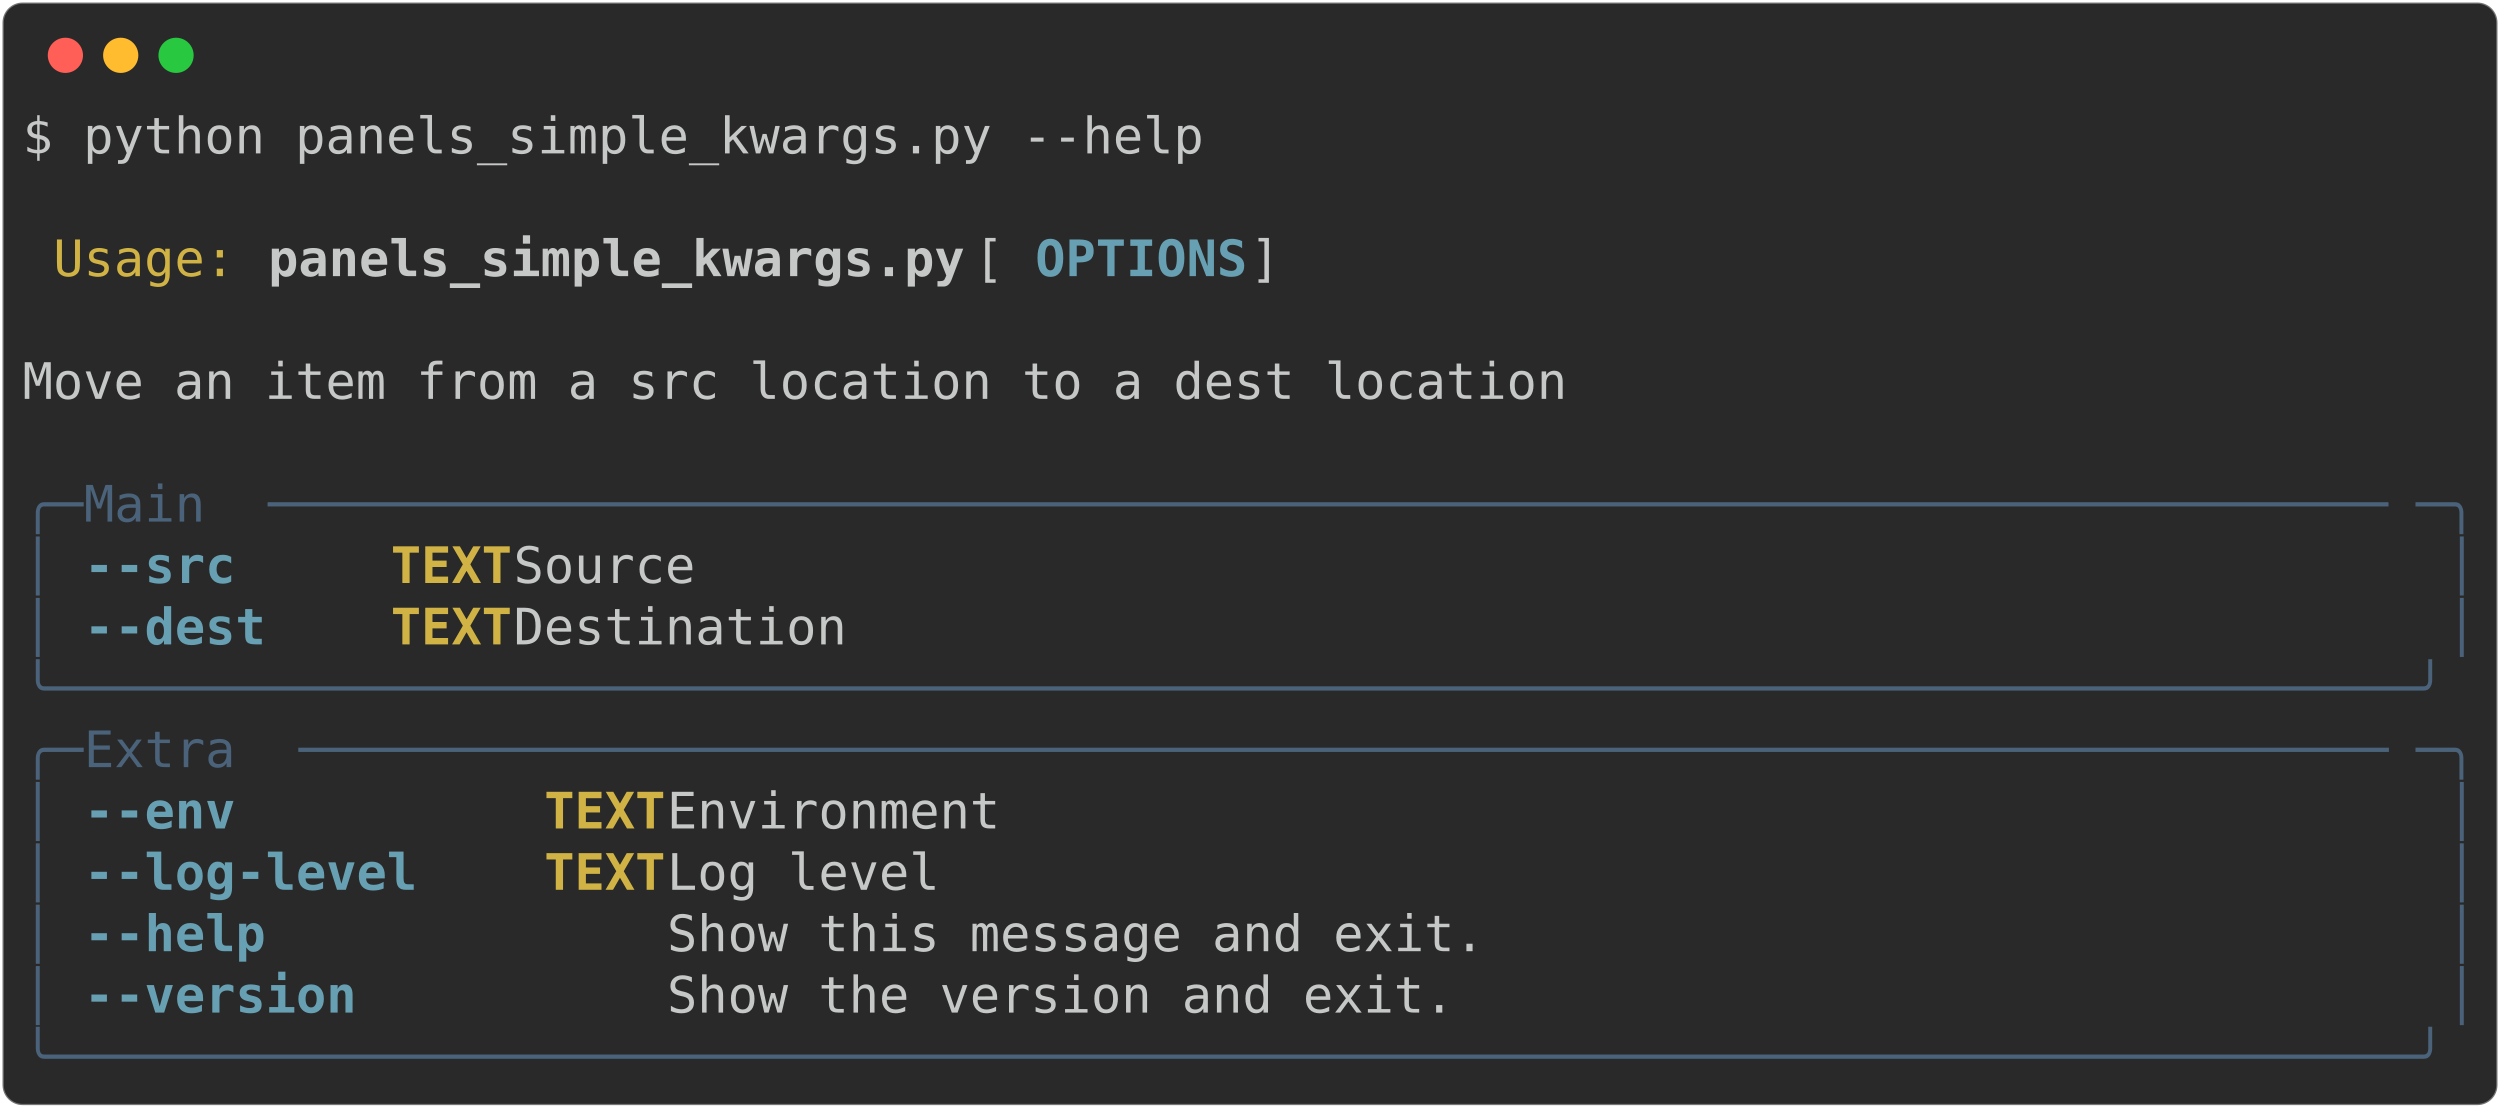
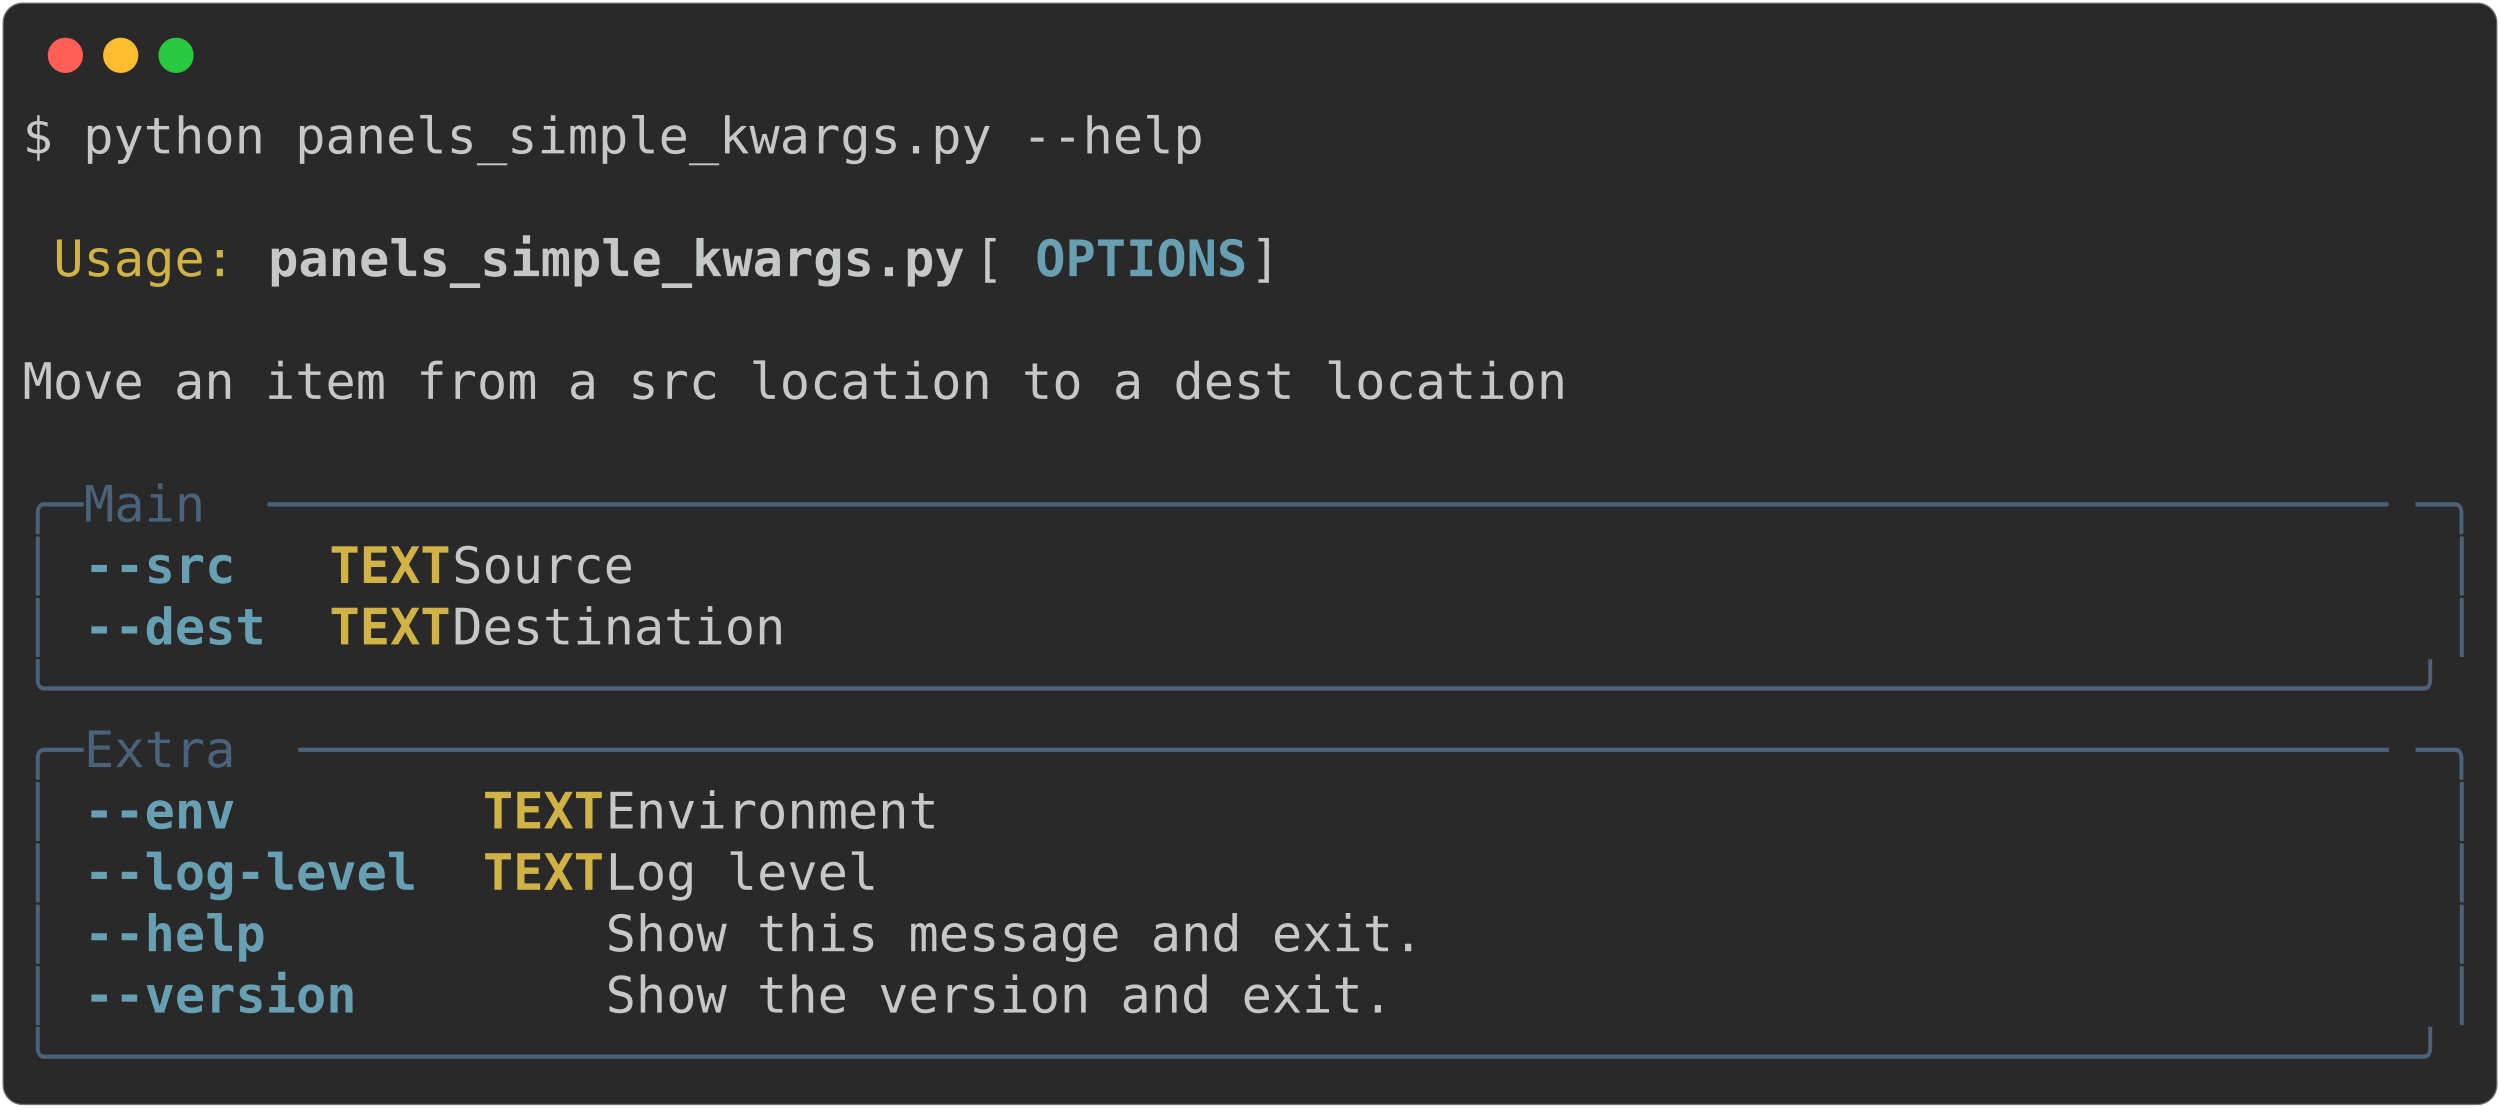
<svg xmlns="http://www.w3.org/2000/svg" class="rich-terminal" viewBox="0 0 994 440.4">
  <style>

    @font-face {
        font-family: "Fira Code";
        src: local("FiraCode-Regular"),
                url("https://cdnjs.cloudflare.com/ajax/libs/firacode/6.2.0/woff2/FiraCode-Regular.woff2") format("woff2"),
                url("https://cdnjs.cloudflare.com/ajax/libs/firacode/6.2.0/woff/FiraCode-Regular.woff") format("woff");
        font-style: normal;
        font-weight: 400;
    }
    @font-face {
        font-family: "Fira Code";
        src: local("FiraCode-Bold"),
                url("https://cdnjs.cloudflare.com/ajax/libs/firacode/6.2.0/woff2/FiraCode-Bold.woff2") format("woff2"),
                url("https://cdnjs.cloudflare.com/ajax/libs/firacode/6.2.0/woff/FiraCode-Bold.woff") format("woff");
        font-style: bold;
        font-weight: 700;
    }

-     .terminal-728291510-matrix {
+     .terminal-1404819638-matrix {
        font-family: Fira Code, monospace;
        font-size: 20px;
        line-height: 24.4px;
        font-variant-east-asian: full-width;
    }

-     .terminal-728291510-title {
+     .terminal-1404819638-title {
        font-size: 18px;
        font-weight: bold;
        font-family: arial;
    }

-     .terminal-728291510-r1 { fill: #c5c8c6 }
- .terminal-728291510-r2 { fill: #d0b344 }
- .terminal-728291510-r3 { fill: #c5c8c6;font-weight: bold }
- .terminal-728291510-r4 { fill: #68a0b3;font-weight: bold }
- .terminal-728291510-r5 { fill: #4a637a }
- .terminal-728291510-r6 { fill: #d0b344;font-weight: bold }
+     .terminal-1404819638-r1 { fill: #c5c8c6 }
+ .terminal-1404819638-r2 { fill: #d0b344 }
+ .terminal-1404819638-r3 { fill: #c5c8c6;font-weight: bold }
+ .terminal-1404819638-r4 { fill: #68a0b3;font-weight: bold }
+ .terminal-1404819638-r5 { fill: #4a637a }
+ .terminal-1404819638-r6 { fill: #d0b344;font-weight: bold }
    </style>
  <defs>
-     <clipPath id="terminal-728291510-clip-terminal">
+     <clipPath id="terminal-1404819638-clip-terminal">
      <rect x="0" y="0" width="975.0" height="389.4" />
    </clipPath>
-     <clipPath id="terminal-728291510-line-0">
+     <clipPath id="terminal-1404819638-line-0">
      <rect x="0" y="1.5" width="976" height="24.65" />
    </clipPath>
-     <clipPath id="terminal-728291510-line-1">
+     <clipPath id="terminal-1404819638-line-1">
      <rect x="0" y="25.9" width="976" height="24.65" />
    </clipPath>
-     <clipPath id="terminal-728291510-line-2">
+     <clipPath id="terminal-1404819638-line-2">
      <rect x="0" y="50.3" width="976" height="24.65" />
    </clipPath>
-     <clipPath id="terminal-728291510-line-3">
+     <clipPath id="terminal-1404819638-line-3">
      <rect x="0" y="74.7" width="976" height="24.65" />
    </clipPath>
-     <clipPath id="terminal-728291510-line-4">
+     <clipPath id="terminal-1404819638-line-4">
      <rect x="0" y="99.1" width="976" height="24.65" />
    </clipPath>
-     <clipPath id="terminal-728291510-line-5">
+     <clipPath id="terminal-1404819638-line-5">
      <rect x="0" y="123.5" width="976" height="24.65" />
    </clipPath>
-     <clipPath id="terminal-728291510-line-6">
+     <clipPath id="terminal-1404819638-line-6">
      <rect x="0" y="147.9" width="976" height="24.65" />
    </clipPath>
-     <clipPath id="terminal-728291510-line-7">
+     <clipPath id="terminal-1404819638-line-7">
      <rect x="0" y="172.3" width="976" height="24.65" />
    </clipPath>
-     <clipPath id="terminal-728291510-line-8">
+     <clipPath id="terminal-1404819638-line-8">
      <rect x="0" y="196.7" width="976" height="24.65" />
    </clipPath>
-     <clipPath id="terminal-728291510-line-9">
+     <clipPath id="terminal-1404819638-line-9">
      <rect x="0" y="221.1" width="976" height="24.65" />
    </clipPath>
-     <clipPath id="terminal-728291510-line-10">
+     <clipPath id="terminal-1404819638-line-10">
      <rect x="0" y="245.5" width="976" height="24.65" />
    </clipPath>
-     <clipPath id="terminal-728291510-line-11">
+     <clipPath id="terminal-1404819638-line-11">
      <rect x="0" y="269.9" width="976" height="24.65" />
    </clipPath>
-     <clipPath id="terminal-728291510-line-12">
+     <clipPath id="terminal-1404819638-line-12">
      <rect x="0" y="294.3" width="976" height="24.65" />
    </clipPath>
-     <clipPath id="terminal-728291510-line-13">
+     <clipPath id="terminal-1404819638-line-13">
      <rect x="0" y="318.7" width="976" height="24.65" />
    </clipPath>
-     <clipPath id="terminal-728291510-line-14">
+     <clipPath id="terminal-1404819638-line-14">
      <rect x="0" y="343.1" width="976" height="24.65" />
    </clipPath>
  </defs>
  <rect fill="#292929" stroke="rgba(255,255,255,0.35)" stroke-width="1" x="1" y="1" width="992" height="438.4" rx="8" />
  <g transform="translate(26,22)">
    <circle cx="0" cy="0" r="7" fill="#ff5f57" />
    <circle cx="22" cy="0" r="7" fill="#febc2e" />
    <circle cx="44" cy="0" r="7" fill="#28c840" />
  </g>
-   <g transform="translate(9, 41)" clip-path="url(#terminal-728291510-clip-terminal)">
-     <g class="terminal-728291510-matrix">
-       <text class="terminal-728291510-r1" x="0" y="20" textLength="475.8" clip-path="url(#terminal-728291510-line-0)">$ python panels_simple_kwargs.py --help</text>
-       <text class="terminal-728291510-r1" x="976" y="20" textLength="12.2" clip-path="url(#terminal-728291510-line-0)">
+   <g transform="translate(9, 41)" clip-path="url(#terminal-1404819638-clip-terminal)">
+     <g class="terminal-1404819638-matrix">
+       <text class="terminal-1404819638-r1" x="0" y="20" textLength="475.8" clip-path="url(#terminal-1404819638-line-0)">$ python panels_simple_kwargs.py --help</text>
+       <text class="terminal-1404819638-r1" x="976" y="20" textLength="12.2" clip-path="url(#terminal-1404819638-line-0)">
</text>
-       <text class="terminal-728291510-r1" x="976" y="44.4" textLength="12.2" clip-path="url(#terminal-728291510-line-1)">
+       <text class="terminal-1404819638-r1" x="976" y="44.4" textLength="12.2" clip-path="url(#terminal-1404819638-line-1)">
</text>
-       <text class="terminal-728291510-r2" x="12.2" y="68.8" textLength="73.2" clip-path="url(#terminal-728291510-line-2)">Usage:</text>
-       <text class="terminal-728291510-r3" x="97.6" y="68.8" textLength="280.6" clip-path="url(#terminal-728291510-line-2)">panels_simple_kwargs.py</text>
-       <text class="terminal-728291510-r1" x="378.2" y="68.8" textLength="24.4" clip-path="url(#terminal-728291510-line-2)"> [</text>
-       <text class="terminal-728291510-r4" x="402.6" y="68.8" textLength="85.4" clip-path="url(#terminal-728291510-line-2)">OPTIONS</text>
-       <text class="terminal-728291510-r1" x="488" y="68.8" textLength="488" clip-path="url(#terminal-728291510-line-2)">]                                       </text>
-       <text class="terminal-728291510-r1" x="976" y="68.8" textLength="12.2" clip-path="url(#terminal-728291510-line-2)">
+       <text class="terminal-1404819638-r2" x="12.2" y="68.8" textLength="73.2" clip-path="url(#terminal-1404819638-line-2)">Usage:</text>
+       <text class="terminal-1404819638-r3" x="97.6" y="68.8" textLength="280.6" clip-path="url(#terminal-1404819638-line-2)">panels_simple_kwargs.py</text>
+       <text class="terminal-1404819638-r1" x="378.2" y="68.8" textLength="24.4" clip-path="url(#terminal-1404819638-line-2)"> [</text>
+       <text class="terminal-1404819638-r4" x="402.6" y="68.8" textLength="85.4" clip-path="url(#terminal-1404819638-line-2)">OPTIONS</text>
+       <text class="terminal-1404819638-r1" x="488" y="68.8" textLength="488" clip-path="url(#terminal-1404819638-line-2)">]                                       </text>
+       <text class="terminal-1404819638-r1" x="976" y="68.8" textLength="12.2" clip-path="url(#terminal-1404819638-line-2)">
</text>
-       <text class="terminal-728291510-r1" x="976" y="93.2" textLength="12.2" clip-path="url(#terminal-728291510-line-3)">
+       <text class="terminal-1404819638-r1" x="976" y="93.2" textLength="12.2" clip-path="url(#terminal-1404819638-line-3)">
</text>
-       <text class="terminal-728291510-r1" x="0" y="117.6" textLength="976" clip-path="url(#terminal-728291510-line-4)"> Move an item from a src location to a dest location                            </text>
-       <text class="terminal-728291510-r1" x="976" y="117.6" textLength="12.2" clip-path="url(#terminal-728291510-line-4)">
+       <text class="terminal-1404819638-r1" x="0" y="117.6" textLength="976" clip-path="url(#terminal-1404819638-line-4)"> Move an item from a src location to a dest location                            </text>
+       <text class="terminal-1404819638-r1" x="976" y="117.6" textLength="12.2" clip-path="url(#terminal-1404819638-line-4)">
</text>
-       <text class="terminal-728291510-r1" x="976" y="142" textLength="12.2" clip-path="url(#terminal-728291510-line-5)">
+       <text class="terminal-1404819638-r1" x="976" y="142" textLength="12.2" clip-path="url(#terminal-1404819638-line-5)">
</text>
-       <text class="terminal-728291510-r5" x="0" y="166.4" textLength="24.4" clip-path="url(#terminal-728291510-line-6)">╭─</text>
-       <text class="terminal-728291510-r5" x="24.4" y="166.4" textLength="73.2" clip-path="url(#terminal-728291510-line-6)"> Main </text>
-       <text class="terminal-728291510-r5" x="97.6" y="166.4" textLength="854" clip-path="url(#terminal-728291510-line-6)">──────────────────────────────────────────────────────────────────────</text>
-       <text class="terminal-728291510-r5" x="951.6" y="166.4" textLength="24.4" clip-path="url(#terminal-728291510-line-6)">─╮</text>
-       <text class="terminal-728291510-r1" x="976" y="166.4" textLength="12.2" clip-path="url(#terminal-728291510-line-6)">
+       <text class="terminal-1404819638-r5" x="0" y="166.4" textLength="24.4" clip-path="url(#terminal-1404819638-line-6)">╭─</text>
+       <text class="terminal-1404819638-r5" x="24.4" y="166.4" textLength="73.2" clip-path="url(#terminal-1404819638-line-6)"> Main </text>
+       <text class="terminal-1404819638-r5" x="97.6" y="166.4" textLength="854" clip-path="url(#terminal-1404819638-line-6)">──────────────────────────────────────────────────────────────────────</text>
+       <text class="terminal-1404819638-r5" x="951.6" y="166.4" textLength="24.4" clip-path="url(#terminal-1404819638-line-6)">─╮</text>
+       <text class="terminal-1404819638-r1" x="976" y="166.4" textLength="12.2" clip-path="url(#terminal-1404819638-line-6)">
</text>
-       <text class="terminal-728291510-r5" x="0" y="190.8" textLength="12.2" clip-path="url(#terminal-728291510-line-7)">│</text>
-       <text class="terminal-728291510-r4" x="24.4" y="190.8" textLength="61" clip-path="url(#terminal-728291510-line-7)">--src</text>
-       <text class="terminal-728291510-r6" x="146.4" y="190.8" textLength="48.8" clip-path="url(#terminal-728291510-line-7)">TEXT</text>
-       <text class="terminal-728291510-r1" x="195.2" y="190.8" textLength="768.6" clip-path="url(#terminal-728291510-line-7)">  Source                                                       </text>
-       <text class="terminal-728291510-r5" x="963.8" y="190.8" textLength="12.2" clip-path="url(#terminal-728291510-line-7)">│</text>
-       <text class="terminal-728291510-r1" x="976" y="190.8" textLength="12.2" clip-path="url(#terminal-728291510-line-7)">
+       <text class="terminal-1404819638-r5" x="0" y="190.8" textLength="12.2" clip-path="url(#terminal-1404819638-line-7)">│</text>
+       <text class="terminal-1404819638-r4" x="24.4" y="190.8" textLength="61" clip-path="url(#terminal-1404819638-line-7)">--src</text>
+       <text class="terminal-1404819638-r6" x="122" y="190.8" textLength="48.8" clip-path="url(#terminal-1404819638-line-7)">TEXT</text>
+       <text class="terminal-1404819638-r1" x="170.8" y="190.8" textLength="793" clip-path="url(#terminal-1404819638-line-7)">  Source                                                         </text>
+       <text class="terminal-1404819638-r5" x="963.8" y="190.8" textLength="12.2" clip-path="url(#terminal-1404819638-line-7)">│</text>
+       <text class="terminal-1404819638-r1" x="976" y="190.8" textLength="12.2" clip-path="url(#terminal-1404819638-line-7)">
</text>
-       <text class="terminal-728291510-r5" x="0" y="215.2" textLength="12.2" clip-path="url(#terminal-728291510-line-8)">│</text>
-       <text class="terminal-728291510-r4" x="24.4" y="215.2" textLength="73.2" clip-path="url(#terminal-728291510-line-8)">--dest</text>
-       <text class="terminal-728291510-r6" x="146.4" y="215.2" textLength="48.8" clip-path="url(#terminal-728291510-line-8)">TEXT</text>
-       <text class="terminal-728291510-r1" x="195.2" y="215.2" textLength="768.6" clip-path="url(#terminal-728291510-line-8)">  Destination                                                  </text>
-       <text class="terminal-728291510-r5" x="963.8" y="215.2" textLength="12.2" clip-path="url(#terminal-728291510-line-8)">│</text>
-       <text class="terminal-728291510-r1" x="976" y="215.2" textLength="12.2" clip-path="url(#terminal-728291510-line-8)">
+       <text class="terminal-1404819638-r5" x="0" y="215.2" textLength="12.2" clip-path="url(#terminal-1404819638-line-8)">│</text>
+       <text class="terminal-1404819638-r4" x="24.4" y="215.2" textLength="73.2" clip-path="url(#terminal-1404819638-line-8)">--dest</text>
+       <text class="terminal-1404819638-r6" x="122" y="215.2" textLength="48.8" clip-path="url(#terminal-1404819638-line-8)">TEXT</text>
+       <text class="terminal-1404819638-r1" x="170.8" y="215.2" textLength="793" clip-path="url(#terminal-1404819638-line-8)">  Destination                                                    </text>
+       <text class="terminal-1404819638-r5" x="963.8" y="215.2" textLength="12.2" clip-path="url(#terminal-1404819638-line-8)">│</text>
+       <text class="terminal-1404819638-r1" x="976" y="215.2" textLength="12.2" clip-path="url(#terminal-1404819638-line-8)">
</text>
-       <text class="terminal-728291510-r5" x="0" y="239.6" textLength="976" clip-path="url(#terminal-728291510-line-9)">╰──────────────────────────────────────────────────────────────────────────────╯</text>
-       <text class="terminal-728291510-r1" x="976" y="239.6" textLength="12.2" clip-path="url(#terminal-728291510-line-9)">
+       <text class="terminal-1404819638-r5" x="0" y="239.6" textLength="976" clip-path="url(#terminal-1404819638-line-9)">╰──────────────────────────────────────────────────────────────────────────────╯</text>
+       <text class="terminal-1404819638-r1" x="976" y="239.6" textLength="12.2" clip-path="url(#terminal-1404819638-line-9)">
</text>
-       <text class="terminal-728291510-r5" x="0" y="264" textLength="24.4" clip-path="url(#terminal-728291510-line-10)">╭─</text>
-       <text class="terminal-728291510-r5" x="24.4" y="264" textLength="85.4" clip-path="url(#terminal-728291510-line-10)"> Extra </text>
-       <text class="terminal-728291510-r5" x="109.8" y="264" textLength="841.8" clip-path="url(#terminal-728291510-line-10)">─────────────────────────────────────────────────────────────────────</text>
-       <text class="terminal-728291510-r5" x="951.6" y="264" textLength="24.4" clip-path="url(#terminal-728291510-line-10)">─╮</text>
-       <text class="terminal-728291510-r1" x="976" y="264" textLength="12.2" clip-path="url(#terminal-728291510-line-10)">
+       <text class="terminal-1404819638-r5" x="0" y="264" textLength="24.4" clip-path="url(#terminal-1404819638-line-10)">╭─</text>
+       <text class="terminal-1404819638-r5" x="24.4" y="264" textLength="85.4" clip-path="url(#terminal-1404819638-line-10)"> Extra </text>
+       <text class="terminal-1404819638-r5" x="109.8" y="264" textLength="841.8" clip-path="url(#terminal-1404819638-line-10)">─────────────────────────────────────────────────────────────────────</text>
+       <text class="terminal-1404819638-r5" x="951.6" y="264" textLength="24.4" clip-path="url(#terminal-1404819638-line-10)">─╮</text>
+       <text class="terminal-1404819638-r1" x="976" y="264" textLength="12.2" clip-path="url(#terminal-1404819638-line-10)">
</text>
-       <text class="terminal-728291510-r5" x="0" y="288.4" textLength="12.2" clip-path="url(#terminal-728291510-line-11)">│</text>
-       <text class="terminal-728291510-r4" x="24.4" y="288.4" textLength="61" clip-path="url(#terminal-728291510-line-11)">--env</text>
-       <text class="terminal-728291510-r6" x="207.4" y="288.4" textLength="48.8" clip-path="url(#terminal-728291510-line-11)">TEXT</text>
-       <text class="terminal-728291510-r1" x="256.2" y="288.4" textLength="707.6" clip-path="url(#terminal-728291510-line-11)">  Environment                                             </text>
-       <text class="terminal-728291510-r5" x="963.8" y="288.4" textLength="12.2" clip-path="url(#terminal-728291510-line-11)">│</text>
-       <text class="terminal-728291510-r1" x="976" y="288.4" textLength="12.2" clip-path="url(#terminal-728291510-line-11)">
+       <text class="terminal-1404819638-r5" x="0" y="288.4" textLength="12.2" clip-path="url(#terminal-1404819638-line-11)">│</text>
+       <text class="terminal-1404819638-r4" x="24.4" y="288.4" textLength="61" clip-path="url(#terminal-1404819638-line-11)">--env</text>
+       <text class="terminal-1404819638-r6" x="183" y="288.4" textLength="48.8" clip-path="url(#terminal-1404819638-line-11)">TEXT</text>
+       <text class="terminal-1404819638-r1" x="231.8" y="288.4" textLength="732" clip-path="url(#terminal-1404819638-line-11)">  Environment                                               </text>
+       <text class="terminal-1404819638-r5" x="963.8" y="288.4" textLength="12.2" clip-path="url(#terminal-1404819638-line-11)">│</text>
+       <text class="terminal-1404819638-r1" x="976" y="288.4" textLength="12.2" clip-path="url(#terminal-1404819638-line-11)">
</text>
-       <text class="terminal-728291510-r5" x="0" y="312.8" textLength="12.2" clip-path="url(#terminal-728291510-line-12)">│</text>
-       <text class="terminal-728291510-r4" x="24.4" y="312.8" textLength="134.2" clip-path="url(#terminal-728291510-line-12)">--log-level</text>
-       <text class="terminal-728291510-r6" x="207.4" y="312.8" textLength="48.8" clip-path="url(#terminal-728291510-line-12)">TEXT</text>
-       <text class="terminal-728291510-r1" x="256.2" y="312.8" textLength="707.6" clip-path="url(#terminal-728291510-line-12)">  Log level                                               </text>
-       <text class="terminal-728291510-r5" x="963.8" y="312.8" textLength="12.2" clip-path="url(#terminal-728291510-line-12)">│</text>
-       <text class="terminal-728291510-r1" x="976" y="312.8" textLength="12.2" clip-path="url(#terminal-728291510-line-12)">
+       <text class="terminal-1404819638-r5" x="0" y="312.8" textLength="12.2" clip-path="url(#terminal-1404819638-line-12)">│</text>
+       <text class="terminal-1404819638-r4" x="24.4" y="312.8" textLength="134.2" clip-path="url(#terminal-1404819638-line-12)">--log-level</text>
+       <text class="terminal-1404819638-r6" x="183" y="312.8" textLength="48.8" clip-path="url(#terminal-1404819638-line-12)">TEXT</text>
+       <text class="terminal-1404819638-r1" x="231.8" y="312.8" textLength="732" clip-path="url(#terminal-1404819638-line-12)">  Log level                                                 </text>
+       <text class="terminal-1404819638-r5" x="963.8" y="312.8" textLength="12.2" clip-path="url(#terminal-1404819638-line-12)">│</text>
+       <text class="terminal-1404819638-r1" x="976" y="312.8" textLength="12.2" clip-path="url(#terminal-1404819638-line-12)">
</text>
-       <text class="terminal-728291510-r5" x="0" y="337.2" textLength="12.2" clip-path="url(#terminal-728291510-line-13)">│</text>
-       <text class="terminal-728291510-r4" x="24.4" y="337.2" textLength="73.2" clip-path="url(#terminal-728291510-line-13)">--help</text>
-       <text class="terminal-728291510-r1" x="256.2" y="337.2" textLength="707.6" clip-path="url(#terminal-728291510-line-13)">  Show this message and exit.                             </text>
-       <text class="terminal-728291510-r5" x="963.8" y="337.2" textLength="12.2" clip-path="url(#terminal-728291510-line-13)">│</text>
-       <text class="terminal-728291510-r1" x="976" y="337.2" textLength="12.2" clip-path="url(#terminal-728291510-line-13)">
+       <text class="terminal-1404819638-r5" x="0" y="337.2" textLength="12.2" clip-path="url(#terminal-1404819638-line-13)">│</text>
+       <text class="terminal-1404819638-r4" x="24.4" y="337.2" textLength="73.2" clip-path="url(#terminal-1404819638-line-13)">--help</text>
+       <text class="terminal-1404819638-r1" x="231.8" y="337.2" textLength="732" clip-path="url(#terminal-1404819638-line-13)">  Show this message and exit.                               </text>
+       <text class="terminal-1404819638-r5" x="963.8" y="337.2" textLength="12.2" clip-path="url(#terminal-1404819638-line-13)">│</text>
+       <text class="terminal-1404819638-r1" x="976" y="337.2" textLength="12.2" clip-path="url(#terminal-1404819638-line-13)">
</text>
-       <text class="terminal-728291510-r5" x="0" y="361.6" textLength="12.2" clip-path="url(#terminal-728291510-line-14)">│</text>
-       <text class="terminal-728291510-r4" x="24.4" y="361.6" textLength="109.8" clip-path="url(#terminal-728291510-line-14)">--version</text>
-       <text class="terminal-728291510-r1" x="256.2" y="361.6" textLength="707.6" clip-path="url(#terminal-728291510-line-14)">  Show the version and exit.                              </text>
-       <text class="terminal-728291510-r5" x="963.8" y="361.6" textLength="12.2" clip-path="url(#terminal-728291510-line-14)">│</text>
-       <text class="terminal-728291510-r1" x="976" y="361.6" textLength="12.2" clip-path="url(#terminal-728291510-line-14)">
+       <text class="terminal-1404819638-r5" x="0" y="361.6" textLength="12.2" clip-path="url(#terminal-1404819638-line-14)">│</text>
+       <text class="terminal-1404819638-r4" x="24.4" y="361.6" textLength="109.8" clip-path="url(#terminal-1404819638-line-14)">--version</text>
+       <text class="terminal-1404819638-r1" x="231.8" y="361.6" textLength="732" clip-path="url(#terminal-1404819638-line-14)">  Show the version and exit.                                </text>
+       <text class="terminal-1404819638-r5" x="963.8" y="361.6" textLength="12.2" clip-path="url(#terminal-1404819638-line-14)">│</text>
+       <text class="terminal-1404819638-r1" x="976" y="361.6" textLength="12.2" clip-path="url(#terminal-1404819638-line-14)">
</text>
-       <text class="terminal-728291510-r5" x="0" y="386" textLength="976" clip-path="url(#terminal-728291510-line-15)">╰──────────────────────────────────────────────────────────────────────────────╯</text>
-       <text class="terminal-728291510-r1" x="976" y="386" textLength="12.2" clip-path="url(#terminal-728291510-line-15)">
+       <text class="terminal-1404819638-r5" x="0" y="386" textLength="976" clip-path="url(#terminal-1404819638-line-15)">╰──────────────────────────────────────────────────────────────────────────────╯</text>
+       <text class="terminal-1404819638-r1" x="976" y="386" textLength="12.2" clip-path="url(#terminal-1404819638-line-15)">
</text>
    </g>
  </g>
</svg>
